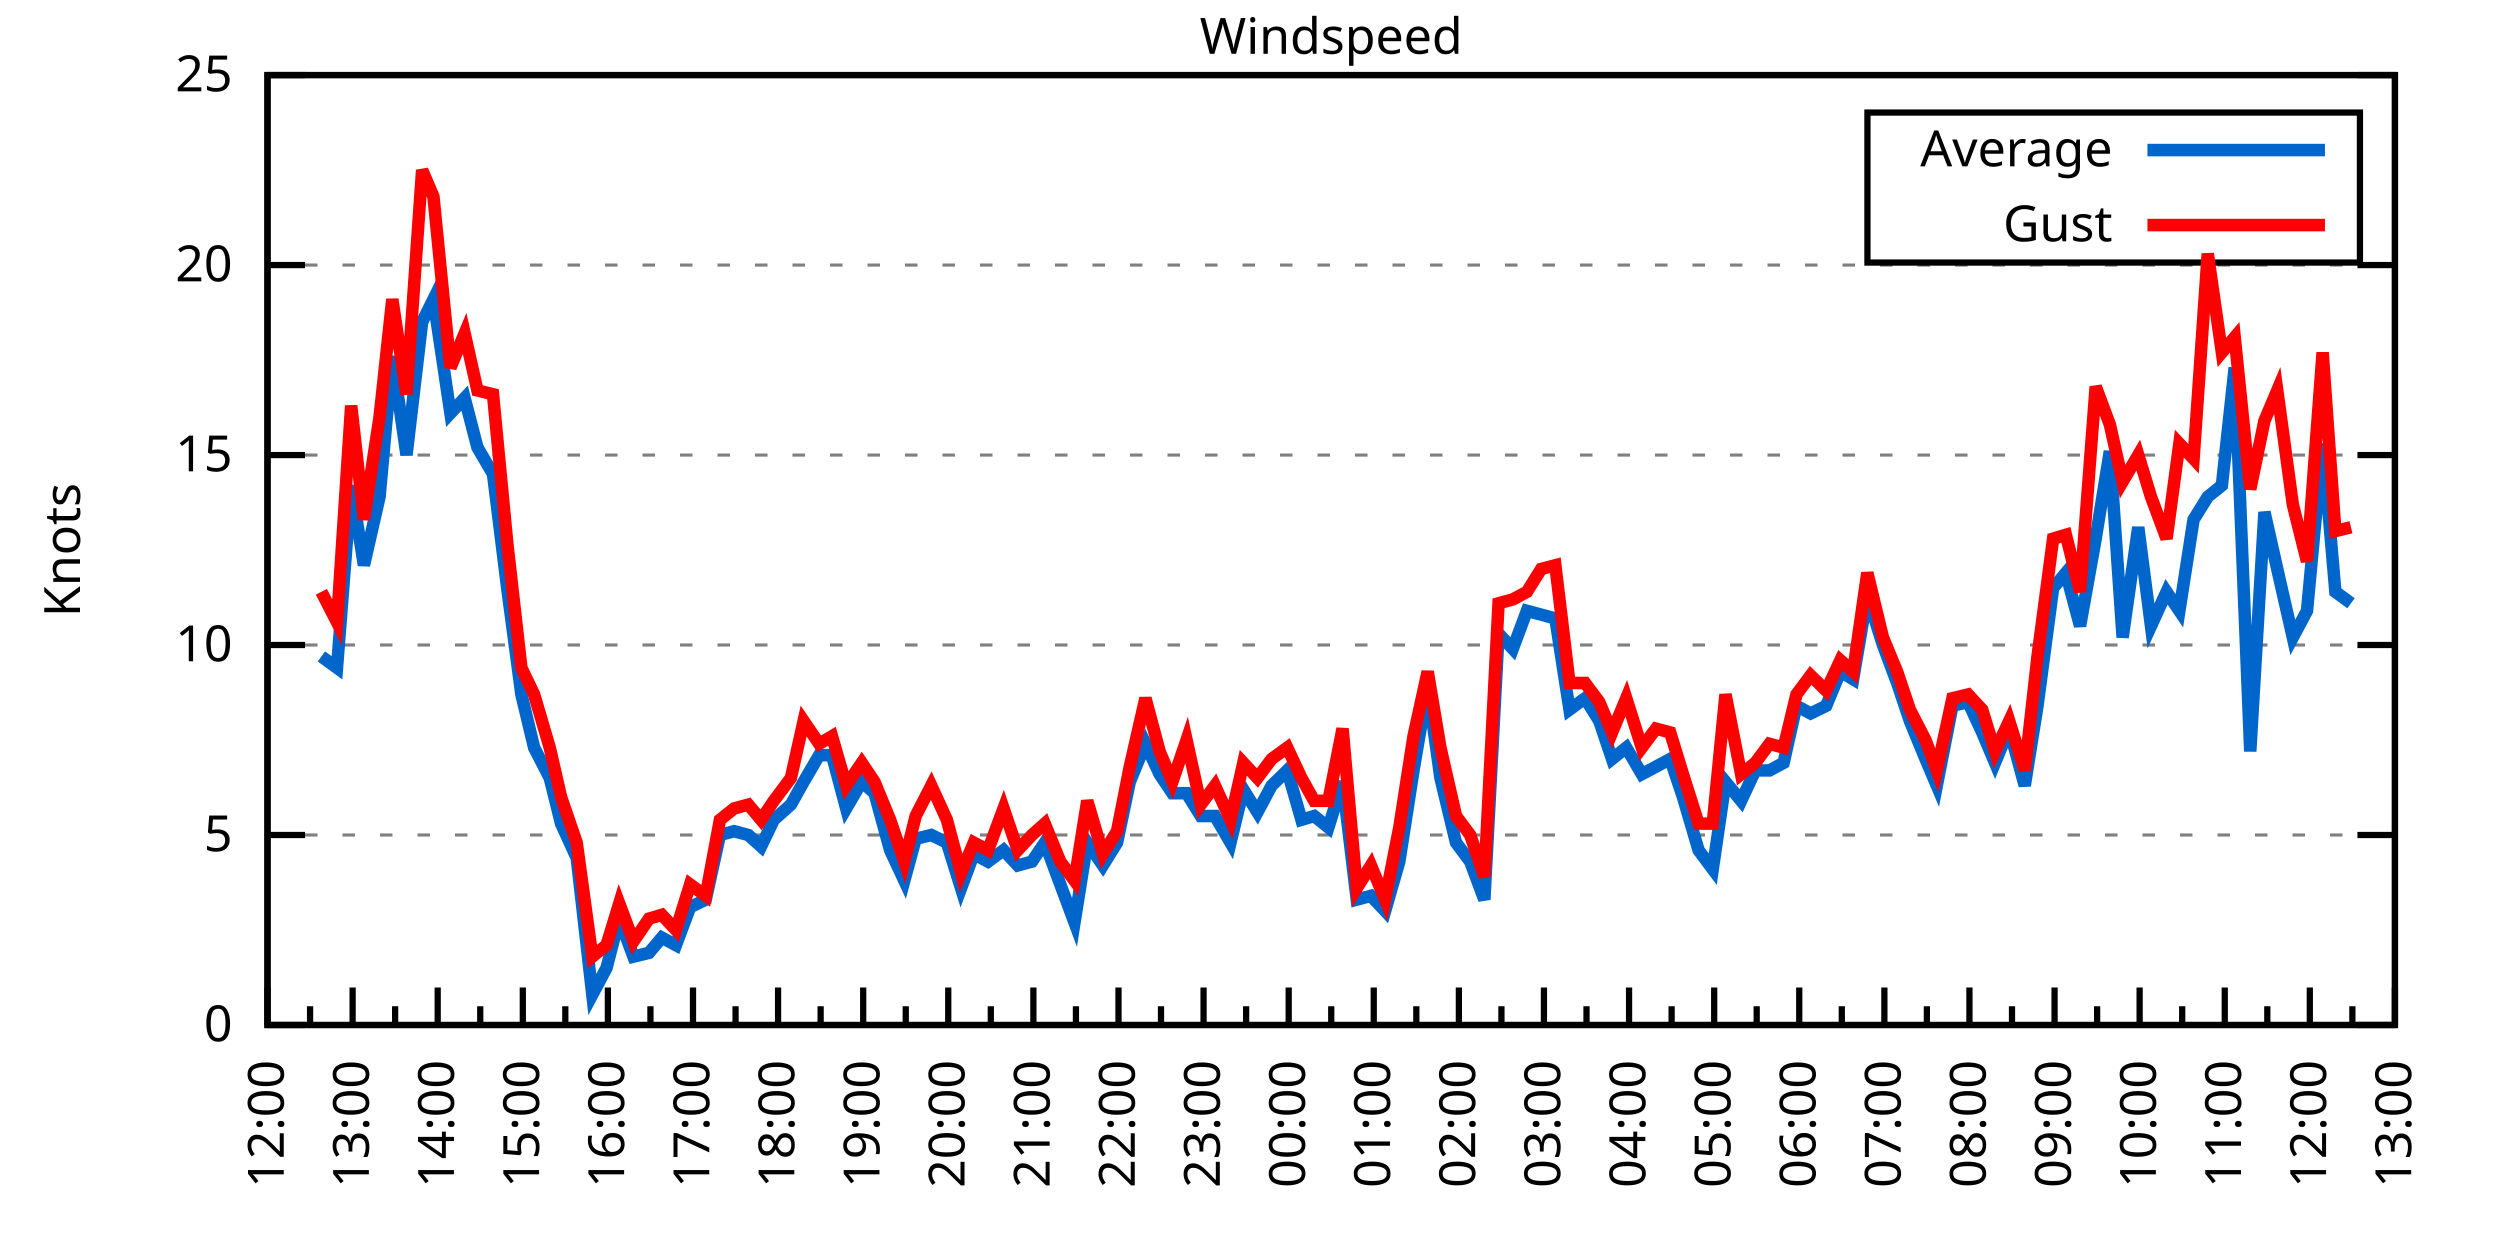
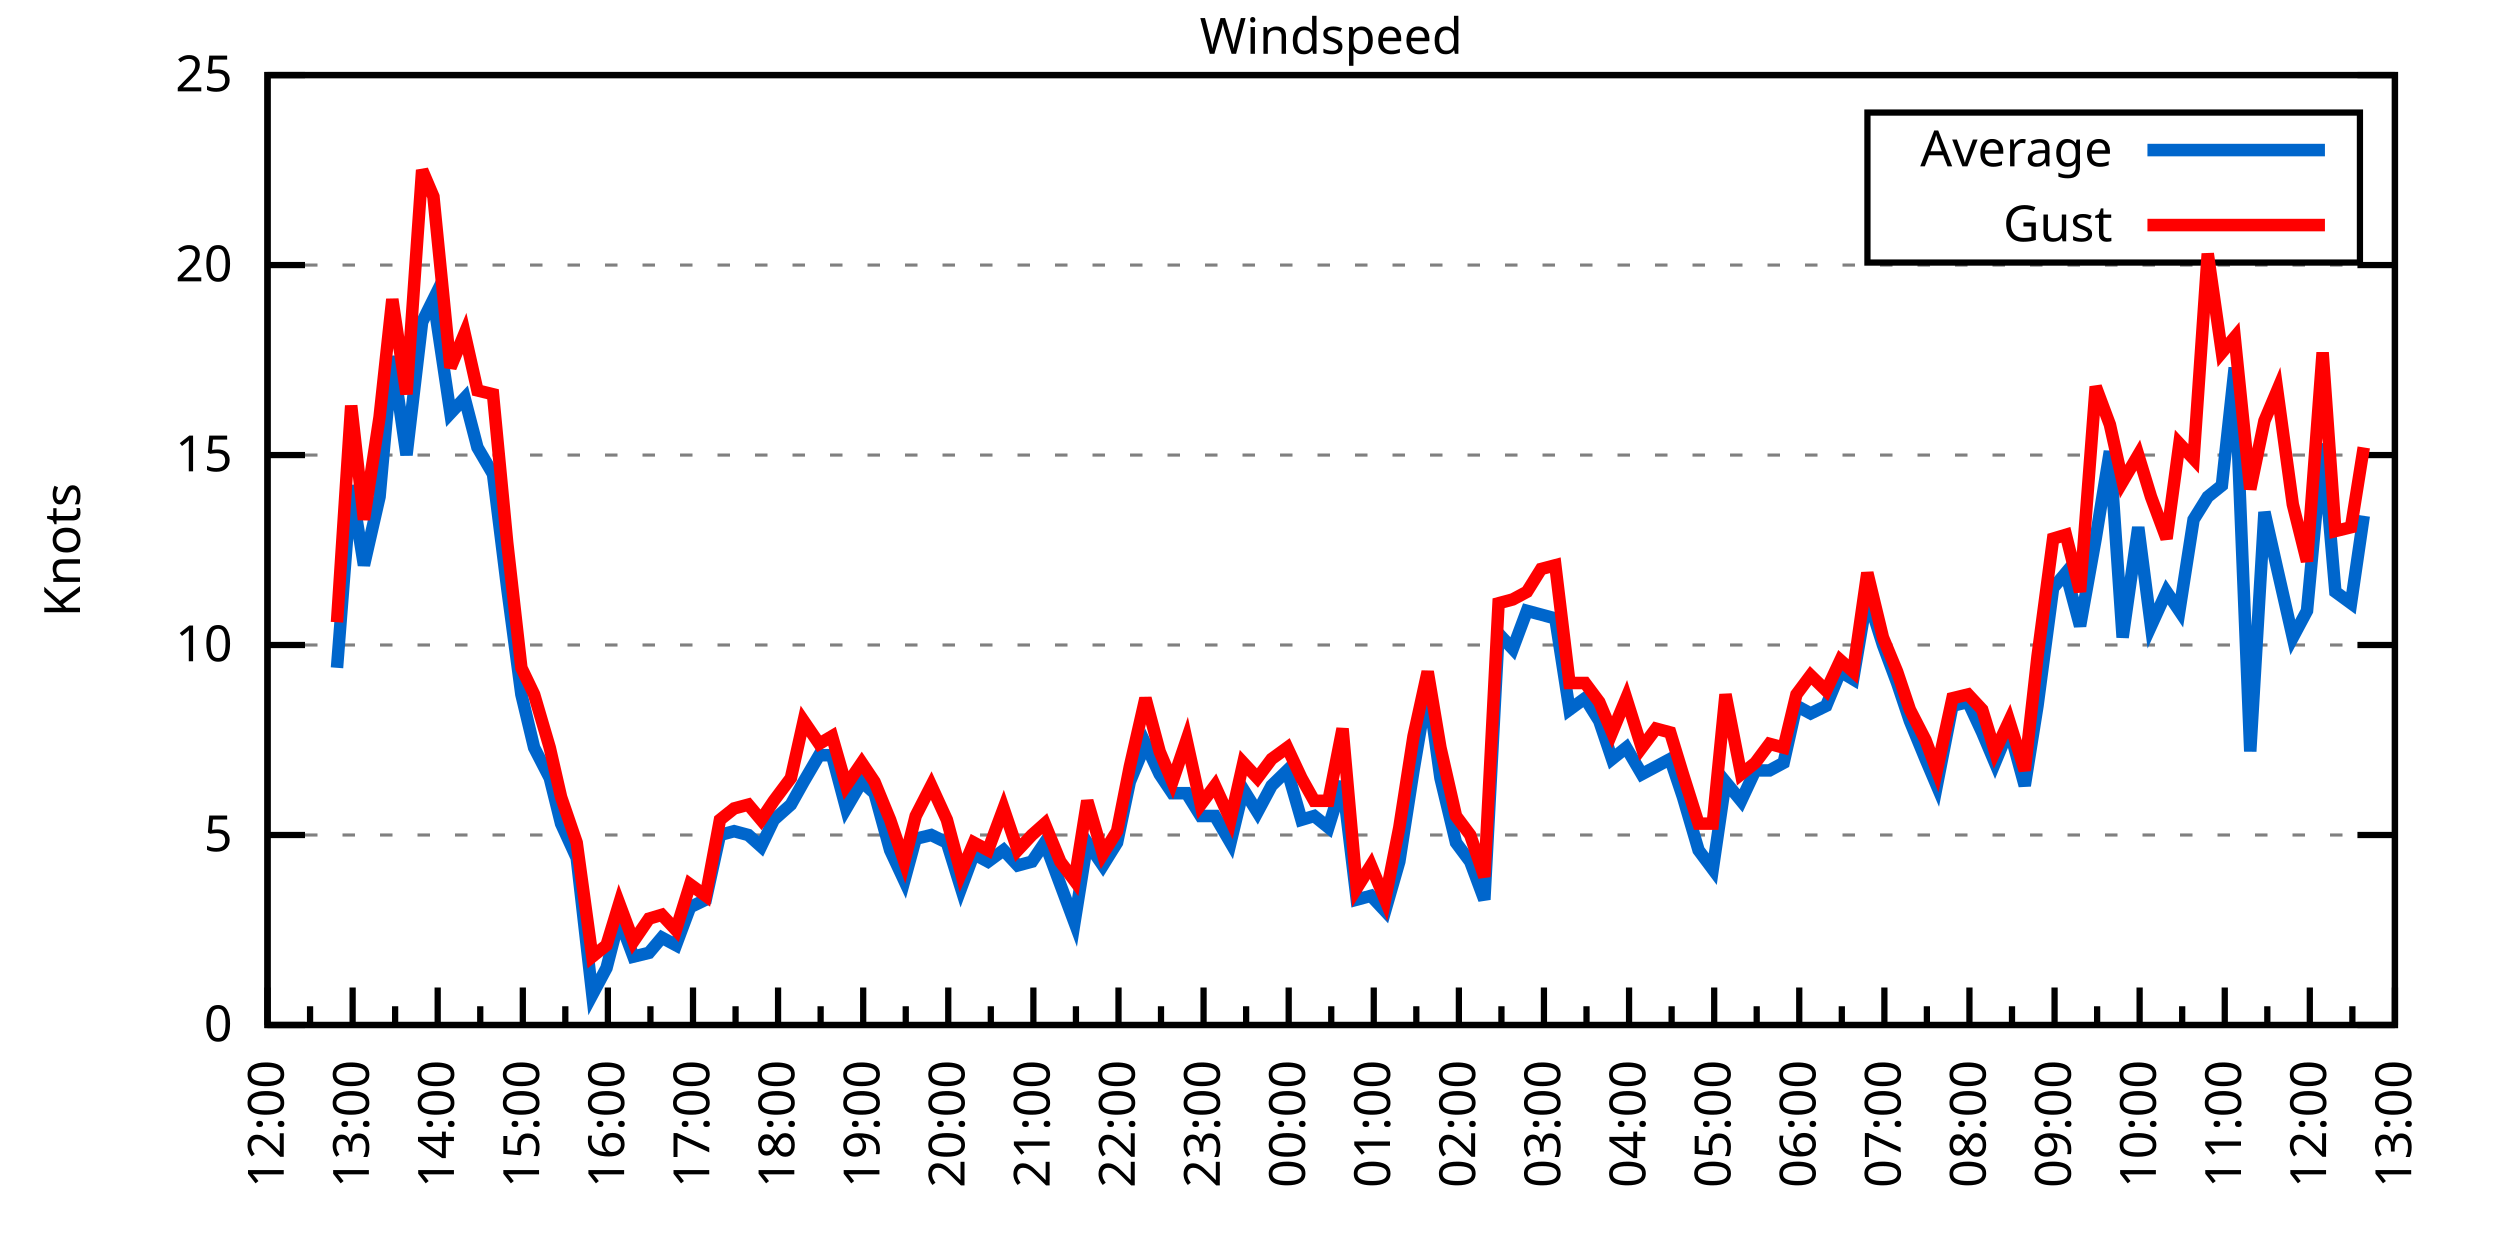
<svg xmlns="http://www.w3.org/2000/svg" xmlns:xlink="http://www.w3.org/1999/xlink" width="400" height="200" viewBox="0 0 400 200">
  <g id="gnuplot_canvas">
    <rect x="0" y="0" width="400" height="200" fill="none" />
    <defs>
      <circle id="gpDot" r="0.5" stroke-width="0.5" stroke="currentColor" />
      <path id="gpPt0" stroke-width="0.333" stroke="currentColor" d="M-1,0 h2 M0,-1 v2" />
      <path id="gpPt1" stroke-width="0.333" stroke="currentColor" d="M-1,-1 L1,1 M1,-1 L-1,1" />
      <path id="gpPt2" stroke-width="0.333" stroke="currentColor" d="M-1,0 L1,0 M0,-1 L0,1 M-1,-1 L1,1 M-1,1 L1,-1" />
      <rect id="gpPt3" stroke-width="0.333" stroke="currentColor" x="-1" y="-1" width="2" height="2" />
      <rect id="gpPt4" stroke-width="0.333" stroke="currentColor" fill="currentColor" x="-1" y="-1" width="2" height="2" />
      <circle id="gpPt5" stroke-width="0.333" stroke="currentColor" cx="0" cy="0" r="1" />
      <use xlink:href="#gpPt5" id="gpPt6" fill="currentColor" stroke="none" />
      <path id="gpPt7" stroke-width="0.333" stroke="currentColor" d="M0,-1.33 L-1.33,0.67 L1.33,0.67 z" />
      <use xlink:href="#gpPt7" id="gpPt8" fill="currentColor" stroke="none" />
      <use xlink:href="#gpPt7" id="gpPt9" stroke="currentColor" transform="rotate(180)" />
      <use xlink:href="#gpPt9" id="gpPt10" fill="currentColor" stroke="none" />
      <use xlink:href="#gpPt3" id="gpPt11" stroke="currentColor" transform="rotate(45)" />
      <use xlink:href="#gpPt11" id="gpPt12" fill="currentColor" stroke="none" />
      <path id="gpPt13" stroke-width="0.333" stroke="currentColor" d="M0,1.330 L1.265,0.411 L0.782,-1.067 L-0.782,-1.076 L-1.265,0.411 z" />
      <use xlink:href="#gpPt13" id="gpPt14" fill="currentColor" stroke="none" />
      <filter id="textbox" filterUnits="objectBoundingBox" x="0" y="0" height="1" width="1">
        <feFlood flood-color="white" flood-opacity="1" result="bgnd" />
        <feComposite in="SourceGraphic" in2="bgnd" operator="atop" />
      </filter>
      <filter id="greybox" filterUnits="objectBoundingBox" x="0" y="0" height="1" width="1">
        <feFlood flood-color="lightgrey" flood-opacity="1" result="grey" />
        <feComposite in="SourceGraphic" in2="grey" operator="atop" />
      </filter>
    </defs>
    <g fill="none" color="white" stroke="currentColor" stroke-width="1.00" stroke-linecap="butt" stroke-linejoin="miter">
</g>
    <g fill="none" color="black" stroke="currentColor" stroke-width="1.00" stroke-linecap="butt" stroke-linejoin="miter">
      <g stroke="none" shape-rendering="crispEdges">
        <polygon fill="rgb(255, 255, 255)" points="42.80,164.00 383.18,164.00 383.18,12.02 42.80,12.02 " />
      </g>
    </g>
    <g fill="none" color="black" stroke="currentColor" stroke-width="1.00" stroke-linecap="butt" stroke-linejoin="miter">
</g>
    <g fill="none" color="black" stroke="black" stroke-width="0.50" stroke-linecap="butt" stroke-linejoin="miter">
</g>
    <g fill="none" color="gray" stroke="currentColor" stroke-width="0.50" stroke-linecap="butt" stroke-linejoin="miter">
      <path stroke="gray" stroke-dasharray="2,4" class="gridline" d="M42.80,164.00 L383.19,164.00  " />
    </g>
    <g fill="none" color="gray" stroke="gray" stroke-width="1.00" stroke-linecap="butt" stroke-linejoin="miter">
</g>
    <g fill="none" color="black" stroke="currentColor" stroke-width="1.00" stroke-linecap="butt" stroke-linejoin="miter">
      <path stroke="black" d="M42.80,164.00 L48.80,164.00 M383.19,164.00 L377.19,164.00  " />
      <g transform="translate(37.20,166.60)" stroke="none" fill="black" font-family="Sans" font-size="8.00" text-anchor="end">
        <text>
          <tspan font-family="Sans"> 0</tspan>
        </text>
      </g>
    </g>
    <g fill="none" color="black" stroke="currentColor" stroke-width="1.00" stroke-linecap="butt" stroke-linejoin="miter">
</g>
    <g fill="none" color="black" stroke="black" stroke-width="0.50" stroke-linecap="butt" stroke-linejoin="miter">
</g>
    <g fill="none" color="gray" stroke="currentColor" stroke-width="0.50" stroke-linecap="butt" stroke-linejoin="miter">
      <path stroke="gray" stroke-dasharray="2,4" class="gridline" d="M42.80,133.60 L383.19,133.60  " />
    </g>
    <g fill="none" color="gray" stroke="gray" stroke-width="1.00" stroke-linecap="butt" stroke-linejoin="miter">
</g>
    <g fill="none" color="black" stroke="currentColor" stroke-width="1.00" stroke-linecap="butt" stroke-linejoin="miter">
      <path stroke="black" d="M42.80,133.60 L48.80,133.60 M383.19,133.60 L377.19,133.60  " />
      <g transform="translate(37.20,136.20)" stroke="none" fill="black" font-family="Sans" font-size="8.00" text-anchor="end">
        <text>
          <tspan font-family="Sans"> 5</tspan>
        </text>
      </g>
    </g>
    <g fill="none" color="black" stroke="currentColor" stroke-width="1.00" stroke-linecap="butt" stroke-linejoin="miter">
</g>
    <g fill="none" color="black" stroke="black" stroke-width="0.50" stroke-linecap="butt" stroke-linejoin="miter">
</g>
    <g fill="none" color="gray" stroke="currentColor" stroke-width="0.50" stroke-linecap="butt" stroke-linejoin="miter">
      <path stroke="gray" stroke-dasharray="2,4" class="gridline" d="M42.80,103.20 L383.19,103.20  " />
    </g>
    <g fill="none" color="gray" stroke="gray" stroke-width="1.00" stroke-linecap="butt" stroke-linejoin="miter">
</g>
    <g fill="none" color="black" stroke="currentColor" stroke-width="1.00" stroke-linecap="butt" stroke-linejoin="miter">
      <path stroke="black" d="M42.80,103.20 L48.80,103.20 M383.19,103.20 L377.19,103.20  " />
      <g transform="translate(37.20,105.80)" stroke="none" fill="black" font-family="Sans" font-size="8.00" text-anchor="end">
        <text>
          <tspan font-family="Sans"> 10</tspan>
        </text>
      </g>
    </g>
    <g fill="none" color="black" stroke="currentColor" stroke-width="1.00" stroke-linecap="butt" stroke-linejoin="miter">
</g>
    <g fill="none" color="black" stroke="black" stroke-width="0.50" stroke-linecap="butt" stroke-linejoin="miter">
</g>
    <g fill="none" color="gray" stroke="currentColor" stroke-width="0.50" stroke-linecap="butt" stroke-linejoin="miter">
      <path stroke="gray" stroke-dasharray="2,4" class="gridline" d="M42.80,72.81 L383.19,72.81  " />
    </g>
    <g fill="none" color="gray" stroke="gray" stroke-width="1.00" stroke-linecap="butt" stroke-linejoin="miter">
</g>
    <g fill="none" color="black" stroke="currentColor" stroke-width="1.00" stroke-linecap="butt" stroke-linejoin="miter">
      <path stroke="black" d="M42.80,72.81 L48.80,72.81 M383.19,72.81 L377.19,72.81  " />
      <g transform="translate(37.20,75.41)" stroke="none" fill="black" font-family="Sans" font-size="8.00" text-anchor="end">
        <text>
          <tspan font-family="Sans"> 15</tspan>
        </text>
      </g>
    </g>
    <g fill="none" color="black" stroke="currentColor" stroke-width="1.00" stroke-linecap="butt" stroke-linejoin="miter">
</g>
    <g fill="none" color="black" stroke="black" stroke-width="0.50" stroke-linecap="butt" stroke-linejoin="miter">
</g>
    <g fill="none" color="gray" stroke="currentColor" stroke-width="0.50" stroke-linecap="butt" stroke-linejoin="miter">
      <path stroke="gray" stroke-dasharray="2,4" class="gridline" d="M42.80,42.41 L383.19,42.41  " />
    </g>
    <g fill="none" color="gray" stroke="gray" stroke-width="1.00" stroke-linecap="butt" stroke-linejoin="miter">
</g>
    <g fill="none" color="black" stroke="currentColor" stroke-width="1.00" stroke-linecap="butt" stroke-linejoin="miter">
      <path stroke="black" d="M42.80,42.41 L48.80,42.41 M383.19,42.41 L377.19,42.41  " />
      <g transform="translate(37.20,45.01)" stroke="none" fill="black" font-family="Sans" font-size="8.00" text-anchor="end">
        <text>
          <tspan font-family="Sans"> 20</tspan>
        </text>
      </g>
    </g>
    <g fill="none" color="black" stroke="currentColor" stroke-width="1.00" stroke-linecap="butt" stroke-linejoin="miter">
</g>
    <g fill="none" color="black" stroke="black" stroke-width="0.50" stroke-linecap="butt" stroke-linejoin="miter">
</g>
    <g fill="none" color="gray" stroke="currentColor" stroke-width="0.50" stroke-linecap="butt" stroke-linejoin="miter">
      <path stroke="gray" stroke-dasharray="2,4" class="gridline" d="M42.80,12.01 L383.19,12.01  " />
    </g>
    <g fill="none" color="gray" stroke="gray" stroke-width="1.00" stroke-linecap="butt" stroke-linejoin="miter">
</g>
    <g fill="none" color="black" stroke="currentColor" stroke-width="1.00" stroke-linecap="butt" stroke-linejoin="miter">
      <path stroke="black" d="M42.80,12.01 L48.80,12.01 M383.19,12.01 L377.19,12.01  " />
      <g transform="translate(37.20,14.61)" stroke="none" fill="black" font-family="Sans" font-size="8.00" text-anchor="end">
        <text>
          <tspan font-family="Sans"> 25</tspan>
        </text>
      </g>
    </g>
    <g fill="none" color="black" stroke="currentColor" stroke-width="1.00" stroke-linecap="butt" stroke-linejoin="miter">
      <path stroke="black" d="M42.80,164.00 L42.80,158.00  " />
      <g transform="translate(45.40,169.60) rotate(270)" stroke="none" fill="black" font-family="Sans" font-size="8.00" text-anchor="end">
        <text>
          <tspan font-family="Sans">12:00</tspan>
        </text>
      </g>
    </g>
    <g fill="none" color="black" stroke="currentColor" stroke-width="1.00" stroke-linecap="butt" stroke-linejoin="miter">
      <path stroke="black" d="M49.61,164.00 L49.61,161.00 M56.42,164.00 L56.42,158.00  " />
      <g transform="translate(59.02,169.60) rotate(270)" stroke="none" fill="black" font-family="Sans" font-size="8.00" text-anchor="end">
        <text>
          <tspan font-family="Sans">13:00</tspan>
        </text>
      </g>
    </g>
    <g fill="none" color="black" stroke="currentColor" stroke-width="1.00" stroke-linecap="butt" stroke-linejoin="miter">
      <path stroke="black" d="M63.22,164.00 L63.22,161.00 M70.03,164.00 L70.03,158.00  " />
      <g transform="translate(72.63,169.60) rotate(270)" stroke="none" fill="black" font-family="Sans" font-size="8.00" text-anchor="end">
        <text>
          <tspan font-family="Sans">14:00</tspan>
        </text>
      </g>
    </g>
    <g fill="none" color="black" stroke="currentColor" stroke-width="1.00" stroke-linecap="butt" stroke-linejoin="miter">
      <path stroke="black" d="M76.84,164.00 L76.84,161.00 M83.65,164.00 L83.65,158.00  " />
      <g transform="translate(86.25,169.60) rotate(270)" stroke="none" fill="black" font-family="Sans" font-size="8.00" text-anchor="end">
        <text>
          <tspan font-family="Sans">15:00</tspan>
        </text>
      </g>
    </g>
    <g fill="none" color="black" stroke="currentColor" stroke-width="1.00" stroke-linecap="butt" stroke-linejoin="miter">
      <path stroke="black" d="M90.45,164.00 L90.45,161.00 M97.26,164.00 L97.26,158.00  " />
      <g transform="translate(99.86,169.60) rotate(270)" stroke="none" fill="black" font-family="Sans" font-size="8.00" text-anchor="end">
        <text>
          <tspan font-family="Sans">16:00</tspan>
        </text>
      </g>
    </g>
    <g fill="none" color="black" stroke="currentColor" stroke-width="1.00" stroke-linecap="butt" stroke-linejoin="miter">
      <path stroke="black" d="M104.07,164.00 L104.07,161.00 M110.88,164.00 L110.88,158.00  " />
      <g transform="translate(113.48,169.60) rotate(270)" stroke="none" fill="black" font-family="Sans" font-size="8.00" text-anchor="end">
        <text>
          <tspan font-family="Sans">17:00</tspan>
        </text>
      </g>
    </g>
    <g fill="none" color="black" stroke="currentColor" stroke-width="1.00" stroke-linecap="butt" stroke-linejoin="miter">
      <path stroke="black" d="M117.69,164.00 L117.69,161.00 M124.49,164.00 L124.49,158.00  " />
      <g transform="translate(127.09,169.60) rotate(270)" stroke="none" fill="black" font-family="Sans" font-size="8.00" text-anchor="end">
        <text>
          <tspan font-family="Sans">18:00</tspan>
        </text>
      </g>
    </g>
    <g fill="none" color="black" stroke="currentColor" stroke-width="1.00" stroke-linecap="butt" stroke-linejoin="miter">
      <path stroke="black" d="M131.30,164.00 L131.30,161.00 M138.11,164.00 L138.11,158.00  " />
      <g transform="translate(140.71,169.60) rotate(270)" stroke="none" fill="black" font-family="Sans" font-size="8.00" text-anchor="end">
        <text>
          <tspan font-family="Sans">19:00</tspan>
        </text>
      </g>
    </g>
    <g fill="none" color="black" stroke="currentColor" stroke-width="1.00" stroke-linecap="butt" stroke-linejoin="miter">
      <path stroke="black" d="M144.92,164.00 L144.92,161.00 M151.72,164.00 L151.72,158.00  " />
      <g transform="translate(154.32,169.60) rotate(270)" stroke="none" fill="black" font-family="Sans" font-size="8.00" text-anchor="end">
        <text>
          <tspan font-family="Sans">20:00</tspan>
        </text>
      </g>
    </g>
    <g fill="none" color="black" stroke="currentColor" stroke-width="1.00" stroke-linecap="butt" stroke-linejoin="miter">
      <path stroke="black" d="M158.53,164.00 L158.53,161.00 M165.34,164.00 L165.34,158.00  " />
      <g transform="translate(167.94,169.60) rotate(270)" stroke="none" fill="black" font-family="Sans" font-size="8.00" text-anchor="end">
        <text>
          <tspan font-family="Sans">21:00</tspan>
        </text>
      </g>
    </g>
    <g fill="none" color="black" stroke="currentColor" stroke-width="1.00" stroke-linecap="butt" stroke-linejoin="miter">
      <path stroke="black" d="M172.15,164.00 L172.15,161.00 M178.96,164.00 L178.96,158.00  " />
      <g transform="translate(181.56,169.60) rotate(270)" stroke="none" fill="black" font-family="Sans" font-size="8.00" text-anchor="end">
        <text>
          <tspan font-family="Sans">22:00</tspan>
        </text>
      </g>
    </g>
    <g fill="none" color="black" stroke="currentColor" stroke-width="1.00" stroke-linecap="butt" stroke-linejoin="miter">
      <path stroke="black" d="M185.76,164.00 L185.76,161.00 M192.57,164.00 L192.57,158.00  " />
      <g transform="translate(195.17,169.60) rotate(270)" stroke="none" fill="black" font-family="Sans" font-size="8.00" text-anchor="end">
        <text>
          <tspan font-family="Sans">23:00</tspan>
        </text>
      </g>
    </g>
    <g fill="none" color="black" stroke="currentColor" stroke-width="1.00" stroke-linecap="butt" stroke-linejoin="miter">
      <path stroke="black" d="M199.38,164.00 L199.38,161.00 M206.19,164.00 L206.19,158.00  " />
      <g transform="translate(208.79,169.60) rotate(270)" stroke="none" fill="black" font-family="Sans" font-size="8.00" text-anchor="end">
        <text>
          <tspan font-family="Sans">00:00</tspan>
        </text>
      </g>
    </g>
    <g fill="none" color="black" stroke="currentColor" stroke-width="1.00" stroke-linecap="butt" stroke-linejoin="miter">
      <path stroke="black" d="M213.00,164.00 L213.00,161.00 M219.80,164.00 L219.80,158.00  " />
      <g transform="translate(222.40,169.60) rotate(270)" stroke="none" fill="black" font-family="Sans" font-size="8.00" text-anchor="end">
        <text>
          <tspan font-family="Sans">01:00</tspan>
        </text>
      </g>
    </g>
    <g fill="none" color="black" stroke="currentColor" stroke-width="1.00" stroke-linecap="butt" stroke-linejoin="miter">
      <path stroke="black" d="M226.61,164.00 L226.61,161.00 M233.42,164.00 L233.42,158.00  " />
      <g transform="translate(236.02,169.60) rotate(270)" stroke="none" fill="black" font-family="Sans" font-size="8.00" text-anchor="end">
        <text>
          <tspan font-family="Sans">02:00</tspan>
        </text>
      </g>
    </g>
    <g fill="none" color="black" stroke="currentColor" stroke-width="1.00" stroke-linecap="butt" stroke-linejoin="miter">
      <path stroke="black" d="M240.23,164.00 L240.23,161.00 M247.03,164.00 L247.03,158.00  " />
      <g transform="translate(249.63,169.60) rotate(270)" stroke="none" fill="black" font-family="Sans" font-size="8.00" text-anchor="end">
        <text>
          <tspan font-family="Sans">03:00</tspan>
        </text>
      </g>
    </g>
    <g fill="none" color="black" stroke="currentColor" stroke-width="1.00" stroke-linecap="butt" stroke-linejoin="miter">
      <path stroke="black" d="M253.84,164.00 L253.84,161.00 M260.65,164.00 L260.65,158.00  " />
      <g transform="translate(263.25,169.60) rotate(270)" stroke="none" fill="black" font-family="Sans" font-size="8.00" text-anchor="end">
        <text>
          <tspan font-family="Sans">04:00</tspan>
        </text>
      </g>
    </g>
    <g fill="none" color="black" stroke="currentColor" stroke-width="1.00" stroke-linecap="butt" stroke-linejoin="miter">
      <path stroke="black" d="M267.46,164.00 L267.46,161.00 M274.27,164.00 L274.27,158.00  " />
      <g transform="translate(276.87,169.60) rotate(270)" stroke="none" fill="black" font-family="Sans" font-size="8.00" text-anchor="end">
        <text>
          <tspan font-family="Sans">05:00</tspan>
        </text>
      </g>
    </g>
    <g fill="none" color="black" stroke="currentColor" stroke-width="1.00" stroke-linecap="butt" stroke-linejoin="miter">
      <path stroke="black" d="M281.07,164.00 L281.07,161.00 M287.88,164.00 L287.88,158.00  " />
      <g transform="translate(290.48,169.60) rotate(270)" stroke="none" fill="black" font-family="Sans" font-size="8.00" text-anchor="end">
        <text>
          <tspan font-family="Sans">06:00</tspan>
        </text>
      </g>
    </g>
    <g fill="none" color="black" stroke="currentColor" stroke-width="1.00" stroke-linecap="butt" stroke-linejoin="miter">
      <path stroke="black" d="M294.69,164.00 L294.69,161.00 M301.50,164.00 L301.50,158.00  " />
      <g transform="translate(304.10,169.60) rotate(270)" stroke="none" fill="black" font-family="Sans" font-size="8.00" text-anchor="end">
        <text>
          <tspan font-family="Sans">07:00</tspan>
        </text>
      </g>
    </g>
    <g fill="none" color="black" stroke="currentColor" stroke-width="1.00" stroke-linecap="butt" stroke-linejoin="miter">
      <path stroke="black" d="M308.30,164.00 L308.30,161.00 M315.11,164.00 L315.11,158.00  " />
      <g transform="translate(317.71,169.60) rotate(270)" stroke="none" fill="black" font-family="Sans" font-size="8.00" text-anchor="end">
        <text>
          <tspan font-family="Sans">08:00</tspan>
        </text>
      </g>
    </g>
    <g fill="none" color="black" stroke="currentColor" stroke-width="1.00" stroke-linecap="butt" stroke-linejoin="miter">
      <path stroke="black" d="M321.92,164.00 L321.92,161.00 M328.73,164.00 L328.73,158.00  " />
      <g transform="translate(331.33,169.60) rotate(270)" stroke="none" fill="black" font-family="Sans" font-size="8.00" text-anchor="end">
        <text>
          <tspan font-family="Sans">09:00</tspan>
        </text>
      </g>
    </g>
    <g fill="none" color="black" stroke="currentColor" stroke-width="1.00" stroke-linecap="butt" stroke-linejoin="miter">
      <path stroke="black" d="M335.54,164.00 L335.54,161.00 M342.34,164.00 L342.34,158.00  " />
      <g transform="translate(344.94,169.60) rotate(270)" stroke="none" fill="black" font-family="Sans" font-size="8.00" text-anchor="end">
        <text>
          <tspan font-family="Sans">10:00</tspan>
        </text>
      </g>
    </g>
    <g fill="none" color="black" stroke="currentColor" stroke-width="1.00" stroke-linecap="butt" stroke-linejoin="miter">
      <path stroke="black" d="M349.15,164.00 L349.15,161.00 M355.96,164.00 L355.96,158.00  " />
      <g transform="translate(358.56,169.60) rotate(270)" stroke="none" fill="black" font-family="Sans" font-size="8.00" text-anchor="end">
        <text>
          <tspan font-family="Sans">11:00</tspan>
        </text>
      </g>
    </g>
    <g fill="none" color="black" stroke="currentColor" stroke-width="1.00" stroke-linecap="butt" stroke-linejoin="miter">
      <path stroke="black" d="M362.77,164.00 L362.77,161.00 M369.57,164.00 L369.57,158.00  " />
      <g transform="translate(372.17,169.60) rotate(270)" stroke="none" fill="black" font-family="Sans" font-size="8.00" text-anchor="end">
        <text>
          <tspan font-family="Sans">12:00</tspan>
        </text>
      </g>
    </g>
    <g fill="none" color="black" stroke="currentColor" stroke-width="1.00" stroke-linecap="butt" stroke-linejoin="miter">
      <path stroke="black" d="M376.38,164.00 L376.38,161.00 M383.19,164.00 L383.19,158.00  " />
      <g transform="translate(385.79,169.60) rotate(270)" stroke="none" fill="black" font-family="Sans" font-size="8.00" text-anchor="end">
        <text>
          <tspan font-family="Sans">13:00</tspan>
        </text>
      </g>
    </g>
    <g fill="none" color="black" stroke="currentColor" stroke-width="1.00" stroke-linecap="butt" stroke-linejoin="miter">
</g>
    <g fill="none" color="black" stroke="currentColor" stroke-width="1.00" stroke-linecap="butt" stroke-linejoin="miter">
      <path stroke="black" d="M42.80,12.01 L42.80,164.00 L383.19,164.00 L383.19,12.01 L42.80,12.01 Z  " />
    </g>
    <g fill="none" color="black" stroke="currentColor" stroke-width="1.00" stroke-linecap="butt" stroke-linejoin="miter">
      <g transform="translate(12.80,88.01) rotate(270)" stroke="none" fill="black" font-family="Sans" font-size="8.00" text-anchor="middle">
        <text>
          <tspan font-family="Sans">Knots</tspan>
        </text>
      </g>
    </g>
    <g fill="none" color="black" stroke="currentColor" stroke-width="1.00" stroke-linecap="butt" stroke-linejoin="miter">
</g>
    <g fill="none" color="black" stroke="currentColor" stroke-width="1.00" stroke-linecap="butt" stroke-linejoin="miter">
      <path stroke="black" d="M298.79,42.01 L298.79,18.01 L377.59,18.01 L377.59,42.01 L298.79,42.01 Z  " />
    </g>
    <g id="Windspeed_plot_1">
      <g fill="none" color="white" stroke="black" stroke-width="2.00" stroke-linecap="butt" stroke-linejoin="miter">
</g>
      <g fill="none" color="black" stroke="currentColor" stroke-width="2.00" stroke-linecap="butt" stroke-linejoin="miter">
        <g transform="translate(337.99,26.61)" stroke="none" fill="black" font-family="Sans" font-size="8.00" text-anchor="end">
          <text>
            <tspan font-family="Sans">Average</tspan>
          </text>
        </g>
      </g>
      <g fill="none" color="black" stroke="currentColor" stroke-width="2.00" stroke-linecap="butt" stroke-linejoin="miter">
-         <path stroke="rgb(  0, 102, 204)" d="M343.59,24.01 L371.99,24.01 M51.42,105.03 L53.92,106.85 L56.19,77.67 L58.23,90.44 L60.73,79.49 L62.77,57.00   L65.04,72.81 L67.54,51.53 L69.35,47.88 L72.07,66.12 L74.34,63.69 L76.39,71.59 L78.88,75.85 L81.15,94.08   L83.42,111.11 L85.46,119.62 L87.96,124.48 L89.77,131.78 L92.27,137.25 L94.77,159.14 L97.04,154.88 L99.08,146.98   L101.35,153.06 L103.84,152.45 L105.89,150.02 L108.15,151.23 L110.42,145.15 L112.92,143.94 L115.19,133.60 L117.46,132.99   L119.73,133.60 L121.77,135.43 L123.81,131.17 L126.54,128.74 L128.58,125.09 L131.07,120.83 L133.12,120.83 L135.39,129.35   L137.88,125.09 L139.92,126.91 L142.42,136.03 L144.69,140.90 L146.51,134.21 L149.00,133.60 L151.50,134.82 L153.77,142.11   L155.81,136.64 L158.08,137.86 L160.57,136.03 L162.84,138.47 L165.11,137.86 L167.16,134.82 L169.65,141.51 L171.92,147.59   L173.96,134.82 L176.46,138.47 L178.73,134.82 L180.77,125.09 L183.27,119.01 L185.54,123.87 L187.58,126.91 L189.85,126.91   L192.12,130.56 L194.39,130.56 L196.88,134.82 L198.93,126.31 L201.19,129.95 L203.46,125.70 L205.96,123.27 L208.23,131.17   L210.27,130.56 L212.54,132.39 L214.81,125.09 L217.08,143.94 L219.35,143.33 L221.62,145.76 L223.89,137.86 L226.16,123.27   L228.43,109.89 L230.47,124.48 L232.96,134.82 L235.23,137.86 L237.50,143.94 L239.77,101.38 L242.04,103.81 L244.31,97.73   L246.58,98.34 L248.85,98.95 L251.12,113.54 L253.61,111.72 L255.88,115.36 L257.93,121.44 L260.20,119.62 L262.69,123.87   L264.96,122.66 L267.23,121.44 L269.27,127.52 L271.77,136.03 L274.04,139.07 L276.08,125.09 L278.58,128.13 L280.85,123.27   L283.12,123.27 L285.38,122.05 L287.43,112.93 L289.70,114.15 L292.19,112.93 L294.46,107.46 L296.50,108.68 L298.77,95.30   L301.27,103.20 L303.54,109.28 L305.58,115.36 L308.08,121.44 L309.89,125.70 L312.39,112.93 L314.89,112.32 L317.15,117.19   L319.20,122.05 L321.47,116.58 L323.96,125.70 L326.00,112.93 L328.50,94.08 L330.54,91.65 L332.81,100.16 L335.31,86.18   L337.58,72.20 L339.62,101.99 L342.12,84.36 L344.16,100.16 L346.65,94.69 L348.70,97.73 L350.97,83.14 L353.24,79.49   L355.50,77.67 L357.55,58.82 L360.04,120.23 L362.31,81.93 L364.36,91.04 L366.85,101.99 L369.12,97.73 L371.62,70.98   L373.66,94.69 L376.16,96.52  " />
+         <path stroke="rgb(  0, 102, 204)" d="M343.59,24.01 L371.99,24.01 M53.92,106.85 L56.19,77.67 L58.23,90.44 L60.73,79.49 L62.77,57.00 L65.04,72.81   L67.54,51.53 L69.35,47.88 L72.07,66.12 L74.34,63.69 L76.39,71.59 L78.88,75.85 L81.15,94.08 L83.42,111.11   L85.46,119.62 L87.96,124.48 L89.77,131.78 L92.27,137.25 L94.77,159.14 L97.04,154.88 L99.08,146.98 L101.35,153.06   L103.84,152.45 L105.89,150.02 L108.15,151.23 L110.42,145.15 L112.92,143.94 L115.19,133.60 L117.46,132.99 L119.73,133.60   L121.77,135.43 L123.81,131.17 L126.54,128.74 L128.58,125.09 L131.07,120.83 L133.12,120.83 L135.39,129.35 L137.88,125.09   L139.92,126.91 L142.42,136.03 L144.69,140.90 L146.51,134.21 L149.00,133.60 L151.50,134.82 L153.77,142.11 L155.81,136.64   L158.08,137.86 L160.57,136.03 L162.84,138.47 L165.11,137.86 L167.16,134.82 L169.65,141.51 L171.92,147.59 L173.96,134.82   L176.46,138.47 L178.73,134.82 L180.77,125.09 L183.27,119.01 L185.54,123.87 L187.58,126.91 L189.85,126.91 L192.12,130.56   L194.39,130.56 L196.88,134.82 L198.93,126.31 L201.19,129.95 L203.46,125.70 L205.96,123.27 L208.23,131.17 L210.27,130.56   L212.54,132.39 L214.81,125.09 L217.08,143.94 L219.35,143.33 L221.62,145.76 L223.89,137.86 L226.16,123.27 L228.43,109.89   L230.47,124.48 L232.96,134.82 L235.23,137.86 L237.50,143.94 L239.77,101.38 L242.04,103.81 L244.31,97.73 L246.58,98.34   L248.85,98.95 L251.12,113.54 L253.61,111.72 L255.88,115.36 L257.93,121.44 L260.20,119.62 L262.69,123.87 L264.96,122.66   L267.23,121.44 L269.27,127.52 L271.77,136.03 L274.04,139.07 L276.08,125.09 L278.58,128.13 L280.85,123.27 L283.12,123.27   L285.38,122.05 L287.43,112.93 L289.70,114.15 L292.19,112.93 L294.46,107.46 L296.50,108.68 L298.77,95.30 L301.27,103.20   L303.54,109.28 L305.58,115.36 L308.08,121.44 L309.89,125.70 L312.39,112.93 L314.89,112.32 L317.15,117.19 L319.20,122.05   L321.47,116.58 L323.96,125.70 L326.00,112.93 L328.50,94.08 L330.54,91.65 L332.81,100.16 L335.31,86.18 L337.58,72.20   L339.62,101.99 L342.12,84.36 L344.16,100.16 L346.65,94.69 L348.70,97.73 L350.97,83.14 L353.24,79.49 L355.50,77.67   L357.55,58.82 L360.04,120.23 L362.31,81.93 L364.36,91.04 L366.85,101.99 L369.12,97.73 L371.62,70.98 L373.66,94.69   L376.16,96.52 L378.20,82.53  " />
      </g>
    </g>
    <g id="Windspeed_plot_2">
      <g fill="none" color="black" stroke="currentColor" stroke-width="2.00" stroke-linecap="butt" stroke-linejoin="miter">
        <g transform="translate(337.99,38.61)" stroke="none" fill="black" font-family="Sans" font-size="8.00" text-anchor="end">
          <text>
            <tspan font-family="Sans">Gust</tspan>
          </text>
        </g>
      </g>
      <g fill="none" color="black" stroke="currentColor" stroke-width="2.00" stroke-linecap="butt" stroke-linejoin="miter">
-         <path stroke="rgb(255,   0,   0)" d="M343.59,36.01 L371.99,36.01 M51.42,94.69 L53.92,99.56 L56.19,64.90 L58.23,83.14 L60.73,66.73 L62.77,47.88   L65.04,63.08 L67.54,27.21 L69.35,31.46 L72.07,58.82 L74.34,53.35 L76.39,62.47 L78.88,63.08 L81.15,86.79   L83.42,106.85 L85.46,111.11 L87.96,119.62 L89.77,127.52 L92.27,134.82 L94.77,153.06 L97.04,151.23 L99.08,144.55   L101.35,150.62 L103.84,146.98 L105.89,146.37 L108.15,148.80 L110.42,141.51 L112.92,143.33 L115.19,131.17 L117.46,129.35   L119.73,128.74 L121.77,131.17 L123.81,128.13 L126.54,124.48 L128.58,115.36 L131.07,119.01 L133.12,117.80 L135.39,125.70   L137.88,122.05 L139.92,125.09 L142.42,131.17 L144.69,137.86 L146.51,130.56 L149.00,125.70 L151.50,131.17 L153.77,139.68   L155.81,134.82 L158.08,136.03 L160.57,129.35 L162.84,136.03 L165.11,133.60 L167.16,131.78 L169.65,137.86 L171.92,140.90   L173.96,128.13 L176.46,136.64 L178.73,132.99 L180.77,122.66 L183.27,111.72 L185.54,120.23 L187.58,125.09 L189.85,118.40   L192.12,128.74 L194.39,125.70 L196.88,131.17 L198.93,122.05 L201.19,124.48 L203.46,121.44 L205.96,119.62 L208.23,124.48   L210.27,128.13 L212.54,128.13 L214.81,116.58 L217.08,142.11 L219.35,138.47 L221.62,143.94 L223.89,132.39 L226.16,117.80   L228.43,107.46 L230.47,119.62 L232.96,130.56 L235.23,133.60 L237.50,140.29 L239.77,96.52 L242.04,95.91 L244.31,94.69   L246.58,91.04 L248.85,90.44 L251.12,109.28 L253.61,109.28 L255.88,112.32 L257.93,117.19 L260.20,111.72 L262.69,119.62   L264.96,116.58 L267.23,117.19 L269.27,123.87 L271.77,131.78 L274.04,131.78 L276.08,111.11 L278.58,123.87 L280.85,122.05   L283.12,119.01 L285.38,119.62 L287.43,111.11 L289.70,108.07 L292.19,110.50 L294.46,105.64 L296.50,107.46 L298.77,91.65   L301.27,101.99 L303.54,107.46 L305.58,113.54 L308.08,118.40 L309.89,123.27 L312.39,111.72 L314.89,111.11 L317.15,113.54   L319.20,120.23 L321.47,115.36 L323.96,123.27 L326.00,105.03 L328.50,86.18 L330.54,85.57 L332.81,94.69 L335.31,61.86   L337.58,67.94 L339.62,77.06 L342.12,72.81 L344.16,79.49 L346.65,86.18 L348.70,70.98 L350.97,73.41 L353.24,40.58   L355.50,56.39 L357.55,53.96 L360.04,78.28 L362.31,67.33 L364.36,62.47 L366.85,80.71 L369.12,89.83 L371.62,56.39   L373.66,84.97 L376.16,84.36  " />
+         <path stroke="rgb(255,   0,   0)" d="M343.59,36.01 L371.99,36.01 M53.92,99.56 L56.19,64.90 L58.23,83.14 L60.73,66.73 L62.77,47.88 L65.04,63.08   L67.54,27.21 L69.35,31.46 L72.07,58.82 L74.34,53.35 L76.39,62.47 L78.88,63.08 L81.15,86.79 L83.42,106.85   L85.46,111.11 L87.96,119.62 L89.77,127.52 L92.27,134.82 L94.77,153.06 L97.04,151.23 L99.08,144.55 L101.35,150.62   L103.84,146.98 L105.89,146.37 L108.15,148.80 L110.42,141.51 L112.92,143.33 L115.19,131.17 L117.46,129.35 L119.73,128.74   L121.77,131.17 L123.81,128.13 L126.54,124.48 L128.58,115.36 L131.07,119.01 L133.12,117.80 L135.39,125.70 L137.88,122.05   L139.92,125.09 L142.42,131.17 L144.69,137.86 L146.51,130.56 L149.00,125.70 L151.50,131.17 L153.77,139.68 L155.81,134.82   L158.08,136.03 L160.57,129.35 L162.84,136.03 L165.11,133.60 L167.16,131.78 L169.65,137.86 L171.92,140.90 L173.96,128.13   L176.46,136.64 L178.73,132.99 L180.77,122.66 L183.27,111.72 L185.54,120.23 L187.58,125.09 L189.85,118.40 L192.12,128.74   L194.39,125.70 L196.88,131.17 L198.93,122.05 L201.19,124.48 L203.46,121.44 L205.96,119.62 L208.23,124.48 L210.27,128.13   L212.54,128.13 L214.81,116.58 L217.08,142.11 L219.35,138.47 L221.62,143.94 L223.89,132.39 L226.16,117.80 L228.43,107.46   L230.47,119.62 L232.96,130.56 L235.23,133.60 L237.50,140.29 L239.77,96.52 L242.04,95.91 L244.31,94.69 L246.58,91.04   L248.85,90.44 L251.12,109.28 L253.61,109.28 L255.88,112.32 L257.93,117.19 L260.20,111.72 L262.69,119.62 L264.96,116.58   L267.23,117.19 L269.27,123.87 L271.77,131.78 L274.04,131.78 L276.08,111.11 L278.58,123.87 L280.85,122.05 L283.12,119.01   L285.38,119.62 L287.43,111.11 L289.70,108.07 L292.19,110.50 L294.46,105.64 L296.50,107.46 L298.77,91.65 L301.27,101.99   L303.54,107.46 L305.58,113.54 L308.08,118.40 L309.89,123.27 L312.39,111.72 L314.89,111.11 L317.15,113.54 L319.20,120.23   L321.47,115.36 L323.96,123.27 L326.00,105.03 L328.50,86.18 L330.54,85.57 L332.81,94.69 L335.31,61.86 L337.58,67.94   L339.62,77.06 L342.12,72.81 L344.16,79.49 L346.65,86.18 L348.70,70.98 L350.97,73.41 L353.24,40.58 L355.50,56.39   L357.55,53.96 L360.04,78.28 L362.31,67.33 L364.36,62.47 L366.85,80.71 L369.12,89.83 L371.62,56.39 L373.66,84.97   L376.16,84.36 L378.20,71.59  " />
      </g>
    </g>
    <g fill="none" color="black" stroke="currentColor" stroke-width="2.00" stroke-linecap="butt" stroke-linejoin="miter">
</g>
    <g fill="none" color="black" stroke="black" stroke-width="1.00" stroke-linecap="butt" stroke-linejoin="miter">
</g>
    <g fill="none" color="black" stroke="currentColor" stroke-width="1.00" stroke-linecap="butt" stroke-linejoin="miter">
      <path stroke="black" d="M42.80,12.01 L42.80,164.00 L383.19,164.00 L383.19,12.01 L42.80,12.01 Z  " />
    </g>
    <g fill="none" color="black" stroke="currentColor" stroke-width="1.00" stroke-linecap="butt" stroke-linejoin="miter">
      <g transform="translate(212.99,8.61)" stroke="none" fill="black" font-family="Sans" font-size="8.00" text-anchor="middle">
        <text>
          <tspan font-family="Sans">Windspeed</tspan>
        </text>
      </g>
    </g>
    <g fill="none" color="black" stroke="currentColor" stroke-width="1.00" stroke-linecap="butt" stroke-linejoin="miter">
</g>
  </g>
</svg>
